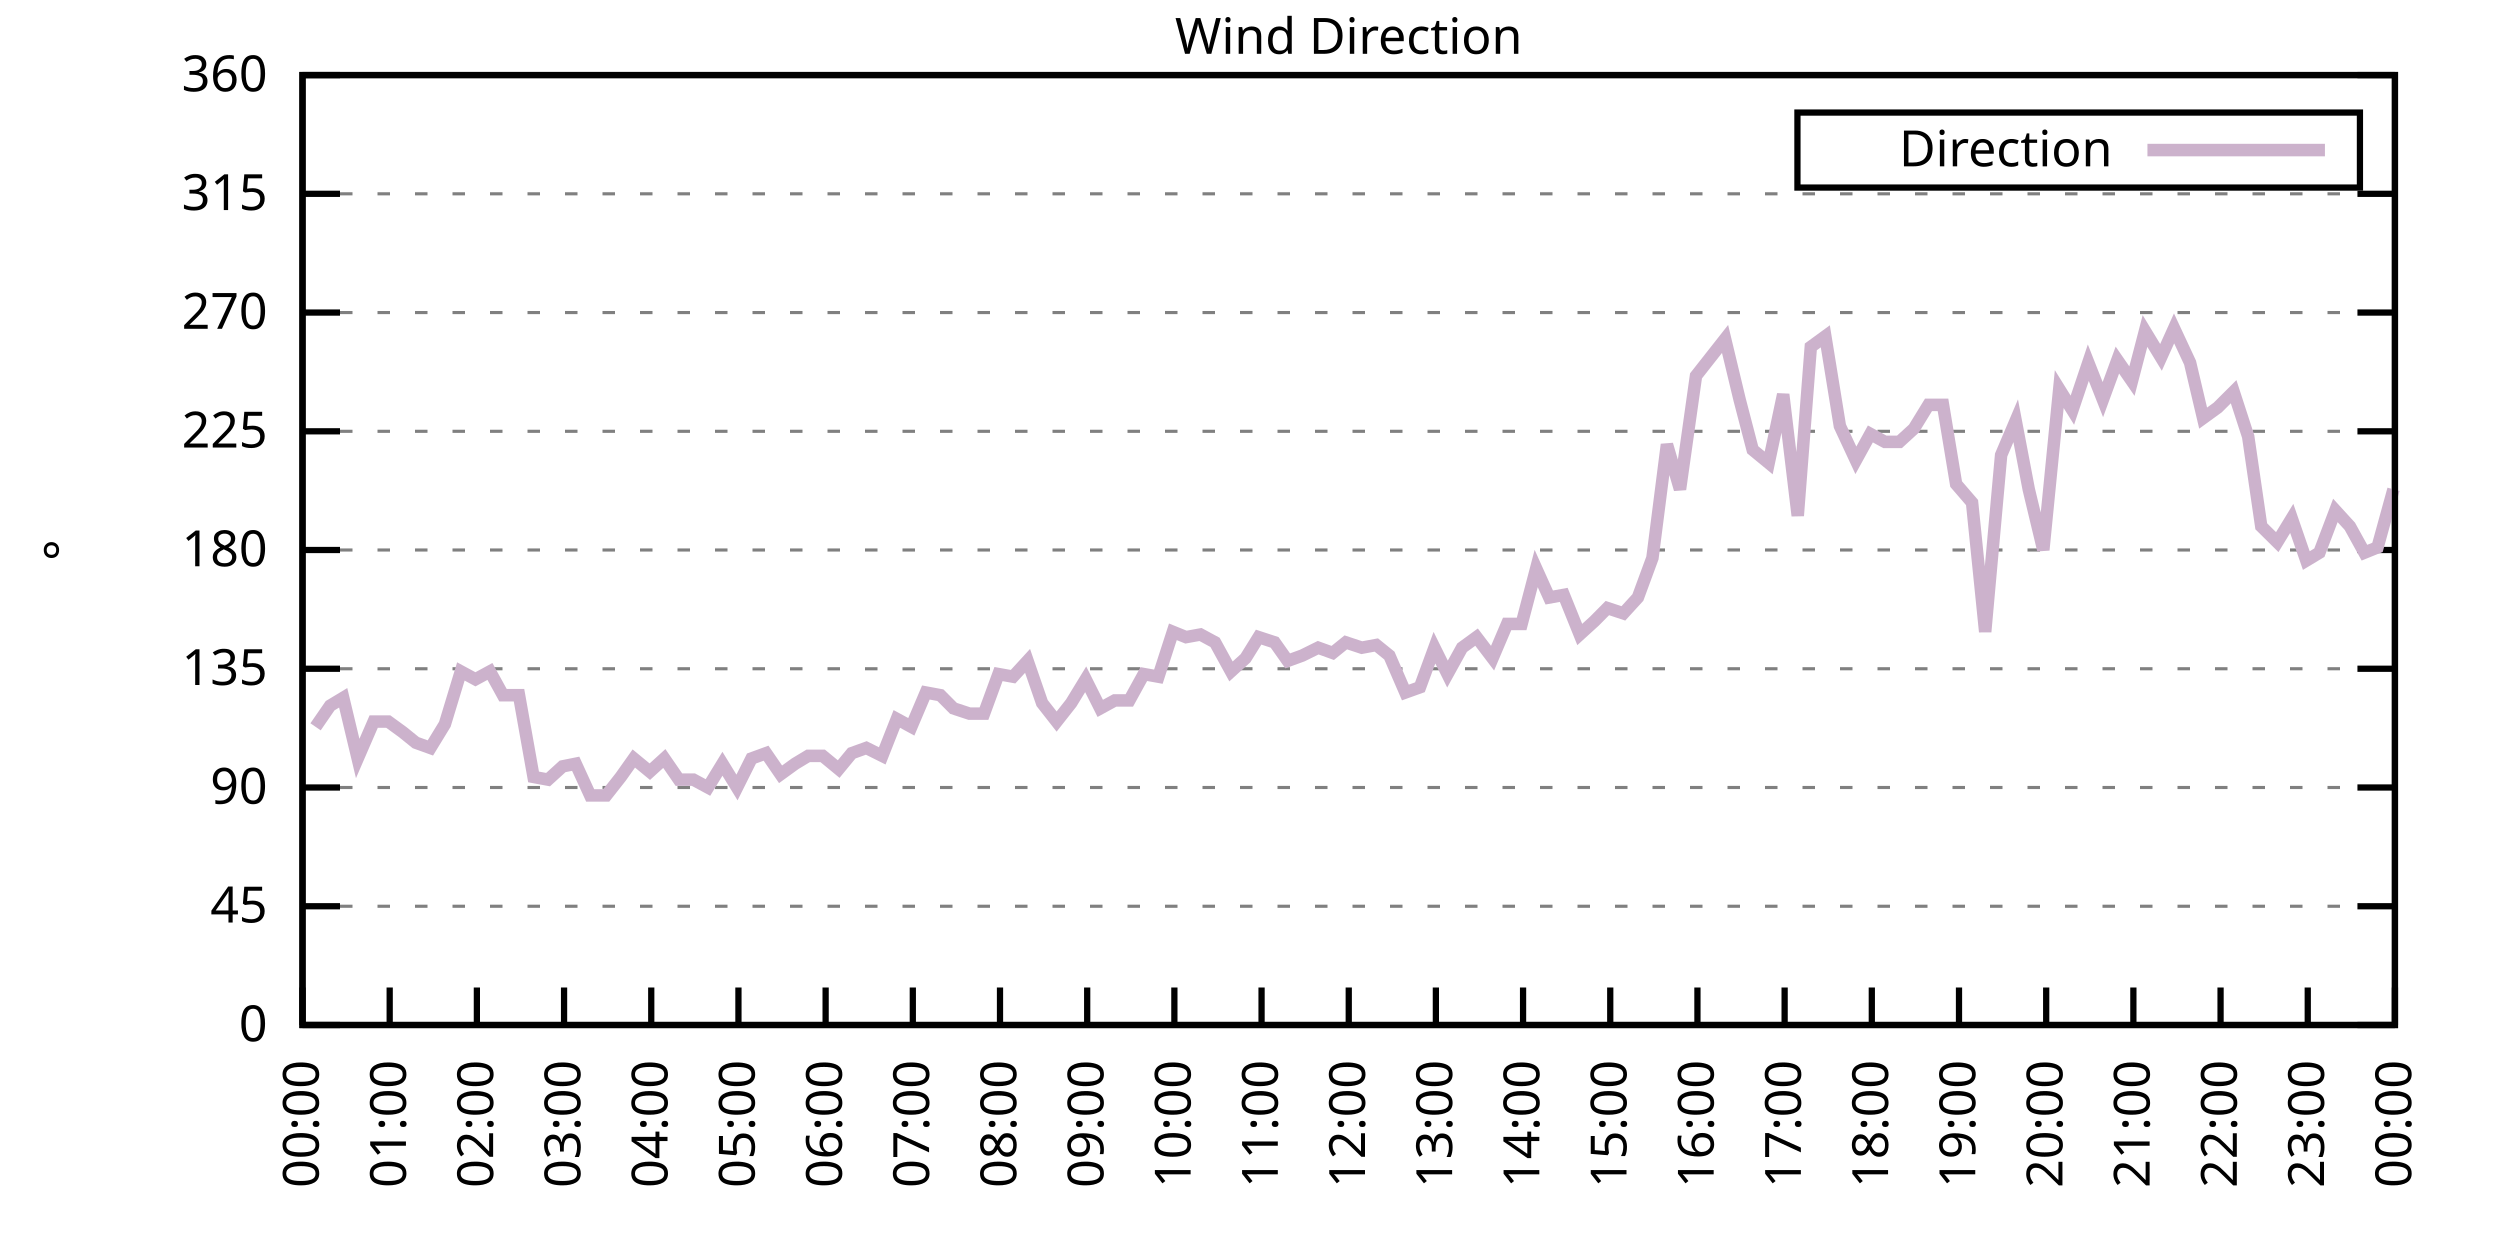
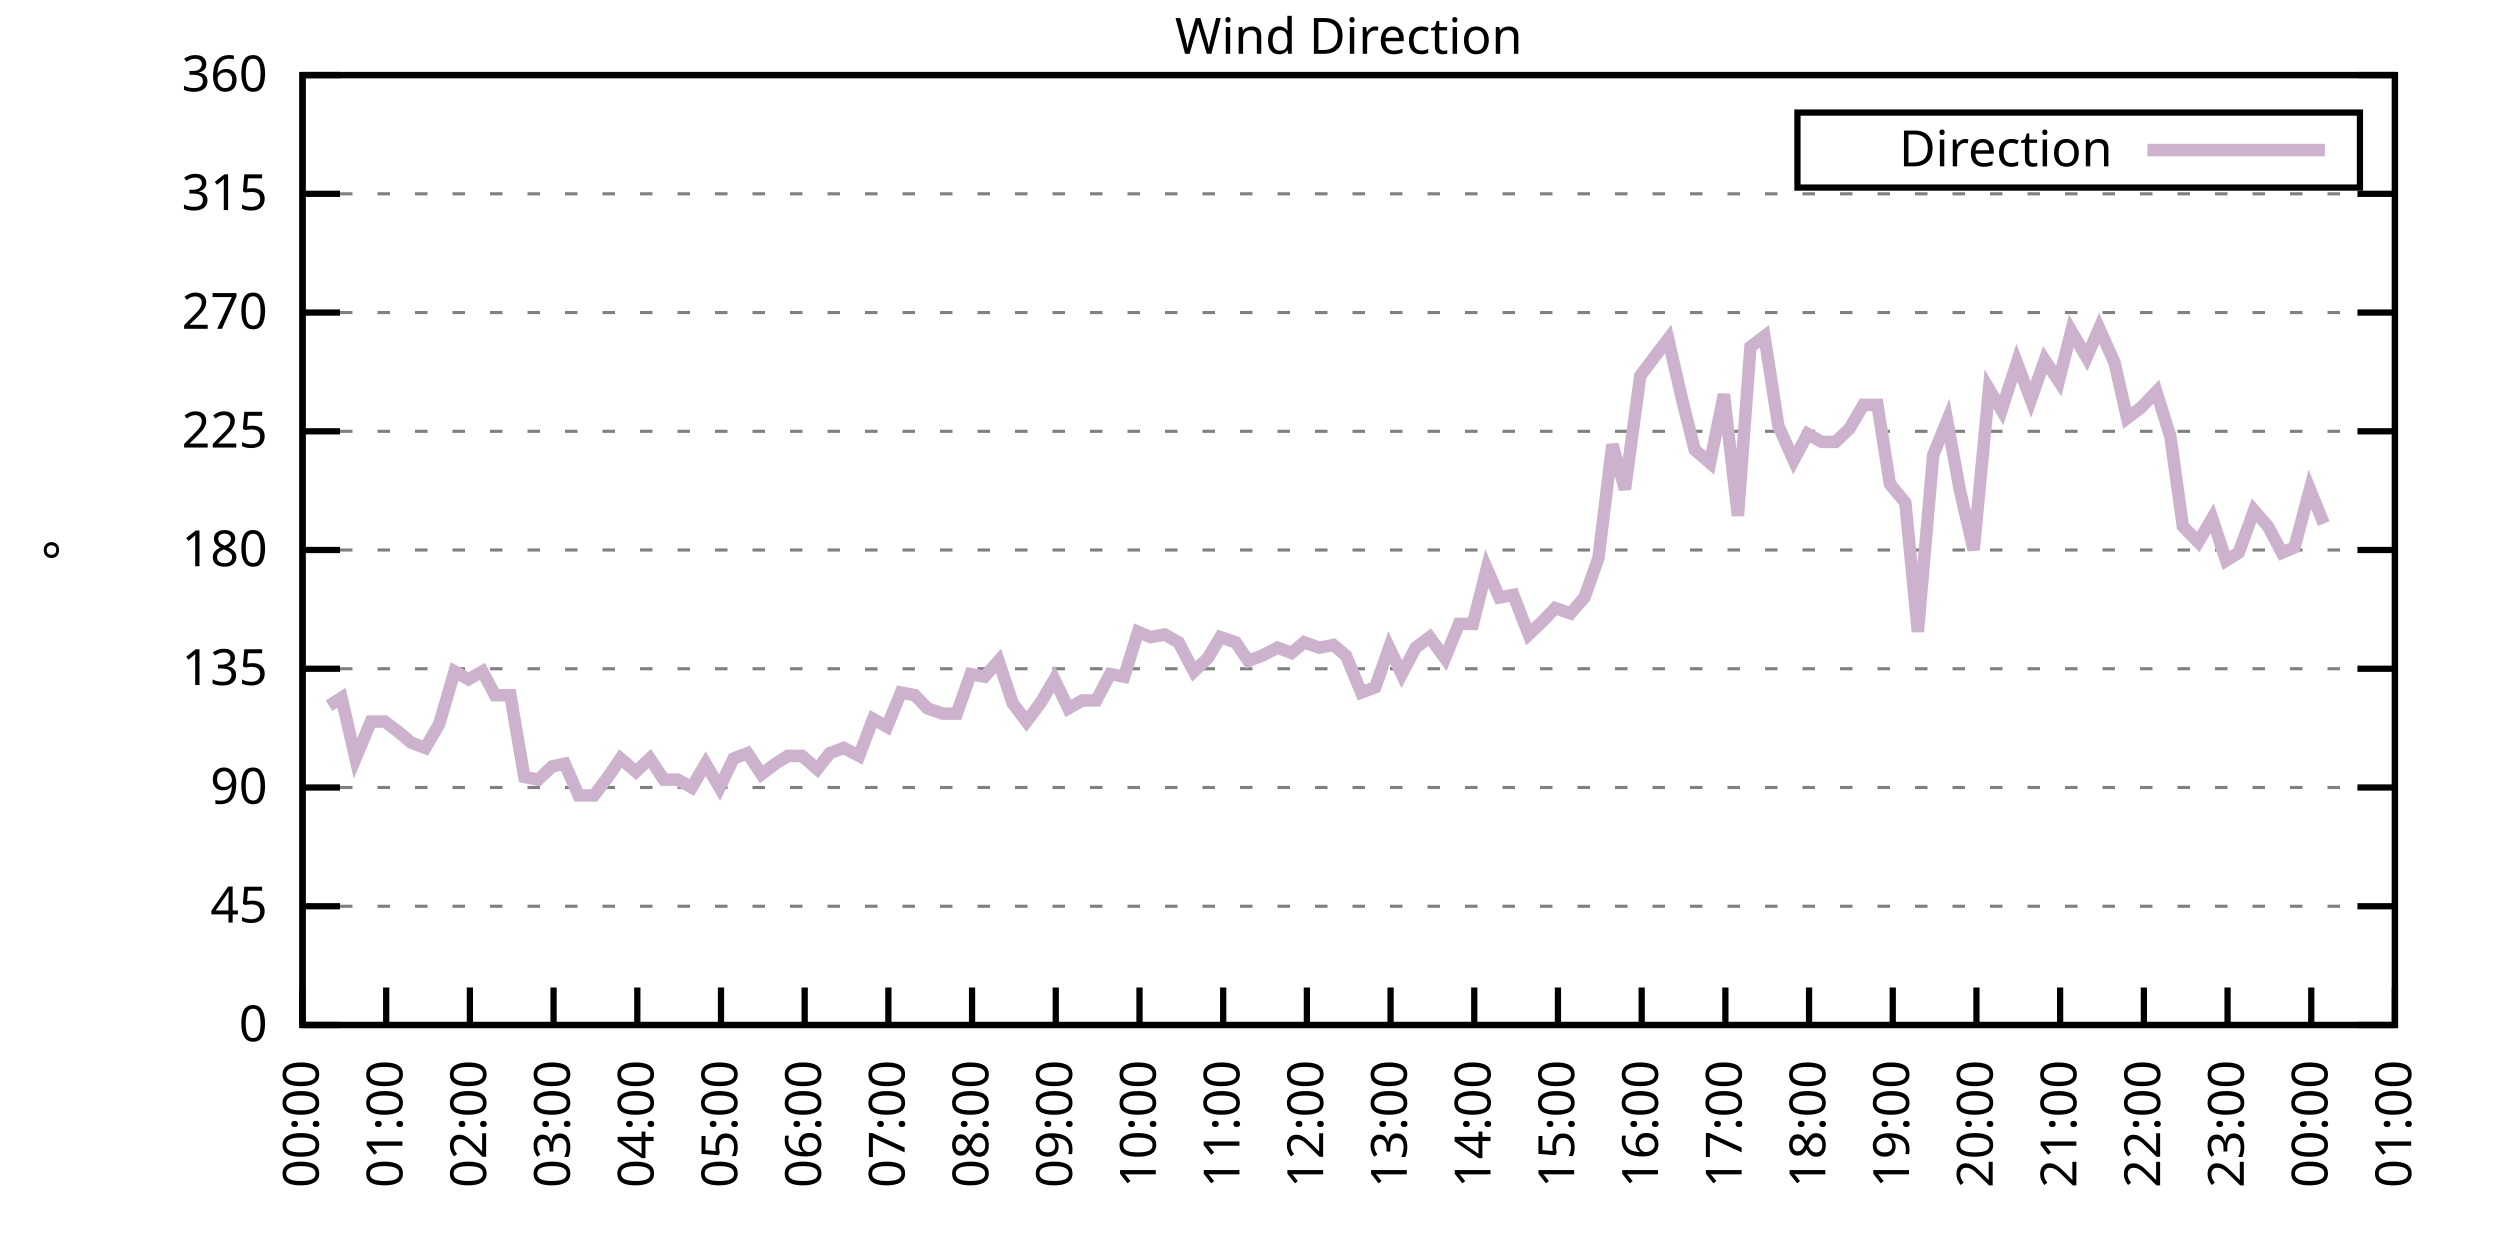
<svg xmlns="http://www.w3.org/2000/svg" xmlns:xlink="http://www.w3.org/1999/xlink" width="400" height="200" viewBox="0 0 400 200">
  <g id="gnuplot_canvas">
    <rect x="0" y="0" width="400" height="200" fill="none" />
    <defs>
      <circle id="gpDot" r="0.5" stroke-width="0.5" stroke="currentColor" />
      <path id="gpPt0" stroke-width="0.333" stroke="currentColor" d="M-1,0 h2 M0,-1 v2" />
      <path id="gpPt1" stroke-width="0.333" stroke="currentColor" d="M-1,-1 L1,1 M1,-1 L-1,1" />
      <path id="gpPt2" stroke-width="0.333" stroke="currentColor" d="M-1,0 L1,0 M0,-1 L0,1 M-1,-1 L1,1 M-1,1 L1,-1" />
      <rect id="gpPt3" stroke-width="0.333" stroke="currentColor" x="-1" y="-1" width="2" height="2" />
      <rect id="gpPt4" stroke-width="0.333" stroke="currentColor" fill="currentColor" x="-1" y="-1" width="2" height="2" />
      <circle id="gpPt5" stroke-width="0.333" stroke="currentColor" cx="0" cy="0" r="1" />
      <use xlink:href="#gpPt5" id="gpPt6" fill="currentColor" stroke="none" />
      <path id="gpPt7" stroke-width="0.333" stroke="currentColor" d="M0,-1.33 L-1.33,0.67 L1.33,0.67 z" />
      <use xlink:href="#gpPt7" id="gpPt8" fill="currentColor" stroke="none" />
      <use xlink:href="#gpPt7" id="gpPt9" stroke="currentColor" transform="rotate(180)" />
      <use xlink:href="#gpPt9" id="gpPt10" fill="currentColor" stroke="none" />
      <use xlink:href="#gpPt3" id="gpPt11" stroke="currentColor" transform="rotate(45)" />
      <use xlink:href="#gpPt11" id="gpPt12" fill="currentColor" stroke="none" />
      <path id="gpPt13" stroke-width="0.333" stroke="currentColor" d="M0,1.330 L1.265,0.411 L0.782,-1.067 L-0.782,-1.076 L-1.265,0.411 z" />
      <use xlink:href="#gpPt13" id="gpPt14" fill="currentColor" stroke="none" />
      <filter id="textbox" filterUnits="objectBoundingBox" x="0" y="0" height="1" width="1">
        <feFlood flood-color="white" flood-opacity="1" result="bgnd" />
        <feComposite in="SourceGraphic" in2="bgnd" operator="atop" />
      </filter>
      <filter id="greybox" filterUnits="objectBoundingBox" x="0" y="0" height="1" width="1">
        <feFlood flood-color="lightgrey" flood-opacity="1" result="grey" />
        <feComposite in="SourceGraphic" in2="grey" operator="atop" />
      </filter>
    </defs>
    <g fill="none" color="white" stroke="currentColor" stroke-width="1.00" stroke-linecap="butt" stroke-linejoin="miter">
</g>
    <g fill="none" color="black" stroke="currentColor" stroke-width="1.00" stroke-linecap="butt" stroke-linejoin="miter">
      <g stroke="none" shape-rendering="crispEdges">
        <polygon fill="rgb(255, 255, 255)" points="48.40,164.00 383.18,164.00 383.18,12.02 48.40,12.02 " />
      </g>
    </g>
    <g fill="none" color="black" stroke="currentColor" stroke-width="1.00" stroke-linecap="butt" stroke-linejoin="miter">
</g>
    <g fill="none" color="black" stroke="black" stroke-width="0.50" stroke-linecap="butt" stroke-linejoin="miter">
</g>
    <g fill="none" color="gray" stroke="currentColor" stroke-width="0.50" stroke-linecap="butt" stroke-linejoin="miter">
      <path stroke="gray" stroke-dasharray="2,4" class="gridline" d="M48.40,164.00 L383.19,164.00  " />
    </g>
    <g fill="none" color="gray" stroke="gray" stroke-width="1.00" stroke-linecap="butt" stroke-linejoin="miter">
</g>
    <g fill="none" color="black" stroke="currentColor" stroke-width="1.00" stroke-linecap="butt" stroke-linejoin="miter">
      <path stroke="black" d="M48.40,164.00 L54.40,164.00 M383.19,164.00 L377.19,164.00  " />
      <g transform="translate(42.80,166.60)" stroke="none" fill="black" font-family="Sans" font-size="8.00" text-anchor="end">
        <text>
          <tspan font-family="Sans"> 0</tspan>
        </text>
      </g>
    </g>
    <g fill="none" color="black" stroke="currentColor" stroke-width="1.00" stroke-linecap="butt" stroke-linejoin="miter">
</g>
    <g fill="none" color="black" stroke="black" stroke-width="0.50" stroke-linecap="butt" stroke-linejoin="miter">
</g>
    <g fill="none" color="gray" stroke="currentColor" stroke-width="0.50" stroke-linecap="butt" stroke-linejoin="miter">
      <path stroke="gray" stroke-dasharray="2,4" class="gridline" d="M48.40,145.00 L383.19,145.00  " />
    </g>
    <g fill="none" color="gray" stroke="gray" stroke-width="1.00" stroke-linecap="butt" stroke-linejoin="miter">
</g>
    <g fill="none" color="black" stroke="currentColor" stroke-width="1.00" stroke-linecap="butt" stroke-linejoin="miter">
      <path stroke="black" d="M48.40,145.00 L54.40,145.00 M383.19,145.00 L377.19,145.00  " />
      <g transform="translate(42.80,147.60)" stroke="none" fill="black" font-family="Sans" font-size="8.00" text-anchor="end">
        <text>
          <tspan font-family="Sans"> 45</tspan>
        </text>
      </g>
    </g>
    <g fill="none" color="black" stroke="currentColor" stroke-width="1.00" stroke-linecap="butt" stroke-linejoin="miter">
</g>
    <g fill="none" color="black" stroke="black" stroke-width="0.50" stroke-linecap="butt" stroke-linejoin="miter">
</g>
    <g fill="none" color="gray" stroke="currentColor" stroke-width="0.50" stroke-linecap="butt" stroke-linejoin="miter">
      <path stroke="gray" stroke-dasharray="2,4" class="gridline" d="M48.40,126.00 L383.19,126.00  " />
    </g>
    <g fill="none" color="gray" stroke="gray" stroke-width="1.00" stroke-linecap="butt" stroke-linejoin="miter">
</g>
    <g fill="none" color="black" stroke="currentColor" stroke-width="1.00" stroke-linecap="butt" stroke-linejoin="miter">
      <path stroke="black" d="M48.40,126.00 L54.40,126.00 M383.19,126.00 L377.19,126.00  " />
      <g transform="translate(42.80,128.60)" stroke="none" fill="black" font-family="Sans" font-size="8.00" text-anchor="end">
        <text>
          <tspan font-family="Sans"> 90</tspan>
        </text>
      </g>
    </g>
    <g fill="none" color="black" stroke="currentColor" stroke-width="1.00" stroke-linecap="butt" stroke-linejoin="miter">
</g>
    <g fill="none" color="black" stroke="black" stroke-width="0.50" stroke-linecap="butt" stroke-linejoin="miter">
</g>
    <g fill="none" color="gray" stroke="currentColor" stroke-width="0.50" stroke-linecap="butt" stroke-linejoin="miter">
      <path stroke="gray" stroke-dasharray="2,4" class="gridline" d="M48.40,107.00 L383.19,107.00  " />
    </g>
    <g fill="none" color="gray" stroke="gray" stroke-width="1.00" stroke-linecap="butt" stroke-linejoin="miter">
</g>
    <g fill="none" color="black" stroke="currentColor" stroke-width="1.00" stroke-linecap="butt" stroke-linejoin="miter">
      <path stroke="black" d="M48.40,107.00 L54.40,107.00 M383.19,107.00 L377.19,107.00  " />
      <g transform="translate(42.80,109.60)" stroke="none" fill="black" font-family="Sans" font-size="8.00" text-anchor="end">
        <text>
          <tspan font-family="Sans"> 135</tspan>
        </text>
      </g>
    </g>
    <g fill="none" color="black" stroke="currentColor" stroke-width="1.00" stroke-linecap="butt" stroke-linejoin="miter">
</g>
    <g fill="none" color="black" stroke="black" stroke-width="0.50" stroke-linecap="butt" stroke-linejoin="miter">
</g>
    <g fill="none" color="gray" stroke="currentColor" stroke-width="0.50" stroke-linecap="butt" stroke-linejoin="miter">
      <path stroke="gray" stroke-dasharray="2,4" class="gridline" d="M48.40,88.00 L383.19,88.00  " />
    </g>
    <g fill="none" color="gray" stroke="gray" stroke-width="1.00" stroke-linecap="butt" stroke-linejoin="miter">
</g>
    <g fill="none" color="black" stroke="currentColor" stroke-width="1.00" stroke-linecap="butt" stroke-linejoin="miter">
      <path stroke="black" d="M48.40,88.00 L54.40,88.00 M383.19,88.00 L377.19,88.00  " />
      <g transform="translate(42.80,90.60)" stroke="none" fill="black" font-family="Sans" font-size="8.00" text-anchor="end">
        <text>
          <tspan font-family="Sans"> 180</tspan>
        </text>
      </g>
    </g>
    <g fill="none" color="black" stroke="currentColor" stroke-width="1.00" stroke-linecap="butt" stroke-linejoin="miter">
</g>
    <g fill="none" color="black" stroke="black" stroke-width="0.50" stroke-linecap="butt" stroke-linejoin="miter">
</g>
    <g fill="none" color="gray" stroke="currentColor" stroke-width="0.50" stroke-linecap="butt" stroke-linejoin="miter">
      <path stroke="gray" stroke-dasharray="2,4" class="gridline" d="M48.40,69.01 L383.19,69.01  " />
    </g>
    <g fill="none" color="gray" stroke="gray" stroke-width="1.00" stroke-linecap="butt" stroke-linejoin="miter">
</g>
    <g fill="none" color="black" stroke="currentColor" stroke-width="1.00" stroke-linecap="butt" stroke-linejoin="miter">
      <path stroke="black" d="M48.40,69.01 L54.40,69.01 M383.19,69.01 L377.19,69.01  " />
      <g transform="translate(42.80,71.61)" stroke="none" fill="black" font-family="Sans" font-size="8.00" text-anchor="end">
        <text>
          <tspan font-family="Sans"> 225</tspan>
        </text>
      </g>
    </g>
    <g fill="none" color="black" stroke="currentColor" stroke-width="1.00" stroke-linecap="butt" stroke-linejoin="miter">
</g>
    <g fill="none" color="black" stroke="black" stroke-width="0.50" stroke-linecap="butt" stroke-linejoin="miter">
</g>
    <g fill="none" color="gray" stroke="currentColor" stroke-width="0.50" stroke-linecap="butt" stroke-linejoin="miter">
      <path stroke="gray" stroke-dasharray="2,4" class="gridline" d="M48.40,50.01 L383.19,50.01  " />
    </g>
    <g fill="none" color="gray" stroke="gray" stroke-width="1.00" stroke-linecap="butt" stroke-linejoin="miter">
</g>
    <g fill="none" color="black" stroke="currentColor" stroke-width="1.00" stroke-linecap="butt" stroke-linejoin="miter">
      <path stroke="black" d="M48.40,50.01 L54.40,50.01 M383.19,50.01 L377.19,50.01  " />
      <g transform="translate(42.80,52.61)" stroke="none" fill="black" font-family="Sans" font-size="8.00" text-anchor="end">
        <text>
          <tspan font-family="Sans"> 270</tspan>
        </text>
      </g>
    </g>
    <g fill="none" color="black" stroke="currentColor" stroke-width="1.00" stroke-linecap="butt" stroke-linejoin="miter">
</g>
    <g fill="none" color="black" stroke="black" stroke-width="0.50" stroke-linecap="butt" stroke-linejoin="miter">
</g>
    <g fill="none" color="gray" stroke="currentColor" stroke-width="0.50" stroke-linecap="butt" stroke-linejoin="miter">
      <path stroke="gray" stroke-dasharray="2,4" class="gridline" d="M48.40,31.01 L383.19,31.01  " />
    </g>
    <g fill="none" color="gray" stroke="gray" stroke-width="1.00" stroke-linecap="butt" stroke-linejoin="miter">
</g>
    <g fill="none" color="black" stroke="currentColor" stroke-width="1.00" stroke-linecap="butt" stroke-linejoin="miter">
      <path stroke="black" d="M48.40,31.01 L54.40,31.01 M383.19,31.01 L377.19,31.01  " />
      <g transform="translate(42.80,33.61)" stroke="none" fill="black" font-family="Sans" font-size="8.00" text-anchor="end">
        <text>
          <tspan font-family="Sans"> 315</tspan>
        </text>
      </g>
    </g>
    <g fill="none" color="black" stroke="currentColor" stroke-width="1.00" stroke-linecap="butt" stroke-linejoin="miter">
</g>
    <g fill="none" color="black" stroke="black" stroke-width="0.50" stroke-linecap="butt" stroke-linejoin="miter">
</g>
    <g fill="none" color="gray" stroke="currentColor" stroke-width="0.50" stroke-linecap="butt" stroke-linejoin="miter">
      <path stroke="gray" stroke-dasharray="2,4" class="gridline" d="M48.40,12.01 L383.19,12.01  " />
    </g>
    <g fill="none" color="gray" stroke="gray" stroke-width="1.00" stroke-linecap="butt" stroke-linejoin="miter">
</g>
    <g fill="none" color="black" stroke="currentColor" stroke-width="1.00" stroke-linecap="butt" stroke-linejoin="miter">
      <path stroke="black" d="M48.40,12.01 L54.40,12.01 M383.19,12.01 L377.19,12.01  " />
      <g transform="translate(42.80,14.61)" stroke="none" fill="black" font-family="Sans" font-size="8.00" text-anchor="end">
        <text>
          <tspan font-family="Sans"> 360</tspan>
        </text>
      </g>
    </g>
    <g fill="none" color="black" stroke="currentColor" stroke-width="1.00" stroke-linecap="butt" stroke-linejoin="miter">
      <path stroke="black" d="M48.40,164.00 L48.40,158.00  " />
      <g transform="translate(51.00,169.60) rotate(270.00)" stroke="none" fill="black" font-family="Sans" font-size="8.00" text-anchor="end">
        <text>
          <tspan font-family="Sans">00:00</tspan>
        </text>
      </g>
    </g>
    <g fill="none" color="black" stroke="currentColor" stroke-width="1.00" stroke-linecap="butt" stroke-linejoin="miter">
-       <path stroke="black" d="M62.35,164.00 L62.35,158.00  " />
-       <g transform="translate(64.95,169.60) rotate(270.00)" stroke="none" fill="black" font-family="Sans" font-size="8.00" text-anchor="end">
+       <path stroke="black" d="M61.79,164.00 L61.79,158.00  " />
+       <g transform="translate(64.39,169.60) rotate(270.00)" stroke="none" fill="black" font-family="Sans" font-size="8.00" text-anchor="end">
        <text>
          <tspan font-family="Sans">01:00</tspan>
        </text>
      </g>
    </g>
    <g fill="none" color="black" stroke="currentColor" stroke-width="1.00" stroke-linecap="butt" stroke-linejoin="miter">
-       <path stroke="black" d="M76.30,164.00 L76.30,158.00  " />
-       <g transform="translate(78.90,169.60) rotate(270.00)" stroke="none" fill="black" font-family="Sans" font-size="8.00" text-anchor="end">
+       <path stroke="black" d="M75.18,164.00 L75.18,158.00  " />
+       <g transform="translate(77.78,169.60) rotate(270.00)" stroke="none" fill="black" font-family="Sans" font-size="8.00" text-anchor="end">
        <text>
          <tspan font-family="Sans">02:00</tspan>
        </text>
      </g>
    </g>
    <g fill="none" color="black" stroke="currentColor" stroke-width="1.00" stroke-linecap="butt" stroke-linejoin="miter">
-       <path stroke="black" d="M90.25,164.00 L90.25,158.00  " />
-       <g transform="translate(92.85,169.60) rotate(270.00)" stroke="none" fill="black" font-family="Sans" font-size="8.00" text-anchor="end">
+       <path stroke="black" d="M88.57,164.00 L88.57,158.00  " />
+       <g transform="translate(91.17,169.60) rotate(270.00)" stroke="none" fill="black" font-family="Sans" font-size="8.00" text-anchor="end">
        <text>
          <tspan font-family="Sans">03:00</tspan>
        </text>
      </g>
    </g>
    <g fill="none" color="black" stroke="currentColor" stroke-width="1.00" stroke-linecap="butt" stroke-linejoin="miter">
-       <path stroke="black" d="M104.20,164.00 L104.20,158.00  " />
-       <g transform="translate(106.80,169.60) rotate(270.00)" stroke="none" fill="black" font-family="Sans" font-size="8.00" text-anchor="end">
+       <path stroke="black" d="M101.97,164.00 L101.97,158.00  " />
+       <g transform="translate(104.57,169.60) rotate(270.00)" stroke="none" fill="black" font-family="Sans" font-size="8.00" text-anchor="end">
        <text>
          <tspan font-family="Sans">04:00</tspan>
        </text>
      </g>
    </g>
    <g fill="none" color="black" stroke="currentColor" stroke-width="1.00" stroke-linecap="butt" stroke-linejoin="miter">
-       <path stroke="black" d="M118.15,164.00 L118.15,158.00  " />
-       <g transform="translate(120.75,169.60) rotate(270.00)" stroke="none" fill="black" font-family="Sans" font-size="8.00" text-anchor="end">
+       <path stroke="black" d="M115.36,164.00 L115.36,158.00  " />
+       <g transform="translate(117.96,169.60) rotate(270.00)" stroke="none" fill="black" font-family="Sans" font-size="8.00" text-anchor="end">
        <text>
          <tspan font-family="Sans">05:00</tspan>
        </text>
      </g>
    </g>
    <g fill="none" color="black" stroke="currentColor" stroke-width="1.00" stroke-linecap="butt" stroke-linejoin="miter">
-       <path stroke="black" d="M132.10,164.00 L132.10,158.00  " />
-       <g transform="translate(134.70,169.60) rotate(270.00)" stroke="none" fill="black" font-family="Sans" font-size="8.00" text-anchor="end">
+       <path stroke="black" d="M128.75,164.00 L128.75,158.00  " />
+       <g transform="translate(131.35,169.60) rotate(270.00)" stroke="none" fill="black" font-family="Sans" font-size="8.00" text-anchor="end">
        <text>
          <tspan font-family="Sans">06:00</tspan>
        </text>
      </g>
    </g>
    <g fill="none" color="black" stroke="currentColor" stroke-width="1.00" stroke-linecap="butt" stroke-linejoin="miter">
-       <path stroke="black" d="M146.05,164.00 L146.05,158.00  " />
-       <g transform="translate(148.65,169.60) rotate(270.00)" stroke="none" fill="black" font-family="Sans" font-size="8.00" text-anchor="end">
+       <path stroke="black" d="M142.14,164.00 L142.14,158.00  " />
+       <g transform="translate(144.74,169.60) rotate(270.00)" stroke="none" fill="black" font-family="Sans" font-size="8.00" text-anchor="end">
        <text>
          <tspan font-family="Sans">07:00</tspan>
        </text>
      </g>
    </g>
    <g fill="none" color="black" stroke="currentColor" stroke-width="1.00" stroke-linecap="butt" stroke-linejoin="miter">
-       <path stroke="black" d="M160.00,164.00 L160.00,158.00  " />
-       <g transform="translate(162.60,169.60) rotate(270.00)" stroke="none" fill="black" font-family="Sans" font-size="8.00" text-anchor="end">
+       <path stroke="black" d="M155.53,164.00 L155.53,158.00  " />
+       <g transform="translate(158.13,169.60) rotate(270.00)" stroke="none" fill="black" font-family="Sans" font-size="8.00" text-anchor="end">
        <text>
          <tspan font-family="Sans">08:00</tspan>
        </text>
      </g>
    </g>
    <g fill="none" color="black" stroke="currentColor" stroke-width="1.00" stroke-linecap="butt" stroke-linejoin="miter">
-       <path stroke="black" d="M173.95,164.00 L173.95,158.00  " />
-       <g transform="translate(176.55,169.60) rotate(270.00)" stroke="none" fill="black" font-family="Sans" font-size="8.00" text-anchor="end">
+       <path stroke="black" d="M168.92,164.00 L168.92,158.00  " />
+       <g transform="translate(171.52,169.60) rotate(270.00)" stroke="none" fill="black" font-family="Sans" font-size="8.00" text-anchor="end">
        <text>
          <tspan font-family="Sans">09:00</tspan>
        </text>
      </g>
    </g>
    <g fill="none" color="black" stroke="currentColor" stroke-width="1.00" stroke-linecap="butt" stroke-linejoin="miter">
-       <path stroke="black" d="M187.90,164.00 L187.90,158.00  " />
-       <g transform="translate(190.50,169.60) rotate(270.00)" stroke="none" fill="black" font-family="Sans" font-size="8.00" text-anchor="end">
+       <path stroke="black" d="M182.32,164.00 L182.32,158.00  " />
+       <g transform="translate(184.92,169.60) rotate(270.00)" stroke="none" fill="black" font-family="Sans" font-size="8.00" text-anchor="end">
        <text>
          <tspan font-family="Sans">10:00</tspan>
        </text>
      </g>
    </g>
    <g fill="none" color="black" stroke="currentColor" stroke-width="1.00" stroke-linecap="butt" stroke-linejoin="miter">
-       <path stroke="black" d="M201.85,164.00 L201.85,158.00  " />
-       <g transform="translate(204.45,169.60) rotate(270.00)" stroke="none" fill="black" font-family="Sans" font-size="8.00" text-anchor="end">
+       <path stroke="black" d="M195.71,164.00 L195.71,158.00  " />
+       <g transform="translate(198.31,169.60) rotate(270.00)" stroke="none" fill="black" font-family="Sans" font-size="8.00" text-anchor="end">
        <text>
          <tspan font-family="Sans">11:00</tspan>
        </text>
      </g>
    </g>
    <g fill="none" color="black" stroke="currentColor" stroke-width="1.00" stroke-linecap="butt" stroke-linejoin="miter">
-       <path stroke="black" d="M215.80,164.00 L215.80,158.00  " />
-       <g transform="translate(218.40,169.60) rotate(270.00)" stroke="none" fill="black" font-family="Sans" font-size="8.00" text-anchor="end">
+       <path stroke="black" d="M209.10,164.00 L209.10,158.00  " />
+       <g transform="translate(211.70,169.60) rotate(270.00)" stroke="none" fill="black" font-family="Sans" font-size="8.00" text-anchor="end">
        <text>
          <tspan font-family="Sans">12:00</tspan>
        </text>
      </g>
    </g>
    <g fill="none" color="black" stroke="currentColor" stroke-width="1.00" stroke-linecap="butt" stroke-linejoin="miter">
-       <path stroke="black" d="M229.74,164.00 L229.74,158.00  " />
-       <g transform="translate(232.34,169.60) rotate(270.00)" stroke="none" fill="black" font-family="Sans" font-size="8.00" text-anchor="end">
+       <path stroke="black" d="M222.49,164.00 L222.49,158.00  " />
+       <g transform="translate(225.09,169.60) rotate(270.00)" stroke="none" fill="black" font-family="Sans" font-size="8.00" text-anchor="end">
        <text>
          <tspan font-family="Sans">13:00</tspan>
        </text>
      </g>
    </g>
    <g fill="none" color="black" stroke="currentColor" stroke-width="1.00" stroke-linecap="butt" stroke-linejoin="miter">
-       <path stroke="black" d="M243.69,164.00 L243.69,158.00  " />
-       <g transform="translate(246.29,169.60) rotate(270.00)" stroke="none" fill="black" font-family="Sans" font-size="8.00" text-anchor="end">
+       <path stroke="black" d="M235.88,164.00 L235.88,158.00  " />
+       <g transform="translate(238.48,169.60) rotate(270.00)" stroke="none" fill="black" font-family="Sans" font-size="8.00" text-anchor="end">
        <text>
          <tspan font-family="Sans">14:00</tspan>
        </text>
      </g>
    </g>
    <g fill="none" color="black" stroke="currentColor" stroke-width="1.00" stroke-linecap="butt" stroke-linejoin="miter">
-       <path stroke="black" d="M257.64,164.00 L257.64,158.00  " />
-       <g transform="translate(260.24,169.60) rotate(270.00)" stroke="none" fill="black" font-family="Sans" font-size="8.00" text-anchor="end">
+       <path stroke="black" d="M249.27,164.00 L249.27,158.00  " />
+       <g transform="translate(251.87,169.60) rotate(270.00)" stroke="none" fill="black" font-family="Sans" font-size="8.00" text-anchor="end">
        <text>
          <tspan font-family="Sans">15:00</tspan>
        </text>
      </g>
    </g>
    <g fill="none" color="black" stroke="currentColor" stroke-width="1.00" stroke-linecap="butt" stroke-linejoin="miter">
-       <path stroke="black" d="M271.59,164.00 L271.59,158.00  " />
-       <g transform="translate(274.19,169.60) rotate(270.00)" stroke="none" fill="black" font-family="Sans" font-size="8.00" text-anchor="end">
+       <path stroke="black" d="M262.67,164.00 L262.67,158.00  " />
+       <g transform="translate(265.27,169.60) rotate(270.00)" stroke="none" fill="black" font-family="Sans" font-size="8.00" text-anchor="end">
        <text>
          <tspan font-family="Sans">16:00</tspan>
        </text>
      </g>
    </g>
    <g fill="none" color="black" stroke="currentColor" stroke-width="1.00" stroke-linecap="butt" stroke-linejoin="miter">
-       <path stroke="black" d="M285.54,164.00 L285.54,158.00  " />
-       <g transform="translate(288.14,169.60) rotate(270.00)" stroke="none" fill="black" font-family="Sans" font-size="8.00" text-anchor="end">
+       <path stroke="black" d="M276.06,164.00 L276.06,158.00  " />
+       <g transform="translate(278.66,169.60) rotate(270.00)" stroke="none" fill="black" font-family="Sans" font-size="8.00" text-anchor="end">
        <text>
          <tspan font-family="Sans">17:00</tspan>
        </text>
      </g>
    </g>
    <g fill="none" color="black" stroke="currentColor" stroke-width="1.00" stroke-linecap="butt" stroke-linejoin="miter">
-       <path stroke="black" d="M299.49,164.00 L299.49,158.00  " />
-       <g transform="translate(302.09,169.60) rotate(270.00)" stroke="none" fill="black" font-family="Sans" font-size="8.00" text-anchor="end">
+       <path stroke="black" d="M289.45,164.00 L289.45,158.00  " />
+       <g transform="translate(292.05,169.60) rotate(270.00)" stroke="none" fill="black" font-family="Sans" font-size="8.00" text-anchor="end">
        <text>
          <tspan font-family="Sans">18:00</tspan>
        </text>
      </g>
    </g>
    <g fill="none" color="black" stroke="currentColor" stroke-width="1.00" stroke-linecap="butt" stroke-linejoin="miter">
-       <path stroke="black" d="M313.44,164.00 L313.44,158.00  " />
-       <g transform="translate(316.04,169.60) rotate(270.00)" stroke="none" fill="black" font-family="Sans" font-size="8.00" text-anchor="end">
+       <path stroke="black" d="M302.84,164.00 L302.84,158.00  " />
+       <g transform="translate(305.44,169.60) rotate(270.00)" stroke="none" fill="black" font-family="Sans" font-size="8.00" text-anchor="end">
        <text>
          <tspan font-family="Sans">19:00</tspan>
        </text>
      </g>
    </g>
    <g fill="none" color="black" stroke="currentColor" stroke-width="1.00" stroke-linecap="butt" stroke-linejoin="miter">
-       <path stroke="black" d="M327.39,164.00 L327.39,158.00  " />
-       <g transform="translate(329.99,169.60) rotate(270.00)" stroke="none" fill="black" font-family="Sans" font-size="8.00" text-anchor="end">
+       <path stroke="black" d="M316.23,164.00 L316.23,158.00  " />
+       <g transform="translate(318.83,169.60) rotate(270.00)" stroke="none" fill="black" font-family="Sans" font-size="8.00" text-anchor="end">
        <text>
          <tspan font-family="Sans">20:00</tspan>
        </text>
      </g>
    </g>
    <g fill="none" color="black" stroke="currentColor" stroke-width="1.00" stroke-linecap="butt" stroke-linejoin="miter">
-       <path stroke="black" d="M341.34,164.00 L341.34,158.00  " />
-       <g transform="translate(343.94,169.60) rotate(270.00)" stroke="none" fill="black" font-family="Sans" font-size="8.00" text-anchor="end">
+       <path stroke="black" d="M329.62,164.00 L329.62,158.00  " />
+       <g transform="translate(332.22,169.60) rotate(270.00)" stroke="none" fill="black" font-family="Sans" font-size="8.00" text-anchor="end">
        <text>
          <tspan font-family="Sans">21:00</tspan>
        </text>
      </g>
    </g>
    <g fill="none" color="black" stroke="currentColor" stroke-width="1.00" stroke-linecap="butt" stroke-linejoin="miter">
-       <path stroke="black" d="M355.29,164.00 L355.29,158.00  " />
-       <g transform="translate(357.89,169.60) rotate(270.00)" stroke="none" fill="black" font-family="Sans" font-size="8.00" text-anchor="end">
+       <path stroke="black" d="M343.02,164.00 L343.02,158.00  " />
+       <g transform="translate(345.62,169.60) rotate(270.00)" stroke="none" fill="black" font-family="Sans" font-size="8.00" text-anchor="end">
        <text>
          <tspan font-family="Sans">22:00</tspan>
        </text>
      </g>
    </g>
    <g fill="none" color="black" stroke="currentColor" stroke-width="1.00" stroke-linecap="butt" stroke-linejoin="miter">
-       <path stroke="black" d="M369.24,164.00 L369.24,158.00  " />
-       <g transform="translate(371.84,169.60) rotate(270.00)" stroke="none" fill="black" font-family="Sans" font-size="8.00" text-anchor="end">
+       <path stroke="black" d="M356.41,164.00 L356.41,158.00  " />
+       <g transform="translate(359.01,169.60) rotate(270.00)" stroke="none" fill="black" font-family="Sans" font-size="8.00" text-anchor="end">
        <text>
          <tspan font-family="Sans">23:00</tspan>
+         </text>
+       </g>
+     </g>
+     <g fill="none" color="black" stroke="currentColor" stroke-width="1.00" stroke-linecap="butt" stroke-linejoin="miter">
+       <path stroke="black" d="M369.80,164.00 L369.80,158.00  " />
+       <g transform="translate(372.40,169.60) rotate(270.00)" stroke="none" fill="black" font-family="Sans" font-size="8.00" text-anchor="end">
+         <text>
+           <tspan font-family="Sans">00:00</tspan>
        </text>
      </g>
    </g>
    <g fill="none" color="black" stroke="currentColor" stroke-width="1.00" stroke-linecap="butt" stroke-linejoin="miter">
      <path stroke="black" d="M383.19,164.00 L383.19,158.00  " />
      <g transform="translate(385.79,169.60) rotate(270.00)" stroke="none" fill="black" font-family="Sans" font-size="8.00" text-anchor="end">
        <text>
-           <tspan font-family="Sans">00:00</tspan>
+           <tspan font-family="Sans">01:00</tspan>
        </text>
      </g>
    </g>
    <g fill="none" color="black" stroke="currentColor" stroke-width="1.00" stroke-linecap="butt" stroke-linejoin="miter">
</g>
    <g fill="none" color="black" stroke="currentColor" stroke-width="1.00" stroke-linecap="butt" stroke-linejoin="miter">
      <path stroke="black" d="M48.40,12.01 L48.40,164.00 L383.19,164.00 L383.19,12.01 L48.40,12.01 Z  " />
    </g>
    <g fill="none" color="black" stroke="currentColor" stroke-width="1.00" stroke-linecap="butt" stroke-linejoin="miter">
</g>
    <g fill="none" color="black" stroke="currentColor" stroke-width="1.00" stroke-linecap="butt" stroke-linejoin="miter">
      <path stroke="black" d="M287.59,30.01 L287.59,18.01 L377.59,18.01 L377.59,30.01 L287.59,30.01 Z  " />
    </g>
    <g id="Wind_direction_plot_1">
      <g fill="none" color="white" stroke="black" stroke-width="2.00" stroke-linecap="butt" stroke-linejoin="miter">
</g>
      <g fill="none" color="black" stroke="currentColor" stroke-width="2.00" stroke-linecap="butt" stroke-linejoin="miter">
        <g transform="translate(337.99,26.61)" stroke="none" fill="black" font-family="Sans" font-size="8.00" text-anchor="end">
          <text>
            <tspan font-family="Sans">Direction</tspan>
          </text>
        </g>
      </g>
      <g fill="none" color="black" stroke="currentColor" stroke-width="2.00" stroke-linecap="butt" stroke-linejoin="miter">
-         <path stroke="rgb(204, 178, 204)" d="M343.59,24.01 L371.99,24.01 M50.49,116.29 L52.82,112.91 L54.91,111.65 L57.23,121.36 L59.79,115.45 L62.12,115.45   L64.44,117.14 L66.53,118.83 L68.86,119.67 L71.18,115.87 L73.74,107.43 L76.07,108.69 L78.39,107.43 L80.48,111.23   L83.04,111.23 L85.37,124.31 L87.69,124.74 L90.02,122.62 L92.11,122.20 L94.43,127.27 L96.99,127.27 L99.32,124.31   L101.41,121.36 L103.97,123.47 L106.29,121.36 L108.62,124.74 L110.94,124.74 L113.27,126.00 L115.59,122.20 L117.92,126.00   L120.24,121.36 L122.57,120.51 L124.89,123.89 L127.22,122.20 L129.31,120.94 L131.63,120.94 L134.19,123.05 L136.28,120.51   L138.61,119.67 L141.16,120.94 L143.49,115.03 L145.81,116.29 L148.14,110.80 L150.46,111.23 L152.56,113.34 L155.11,114.18   L157.44,114.18 L159.76,107.85 L162.09,108.27 L164.41,105.74 L166.74,112.49 L169.06,115.45 L171.39,112.49 L173.71,108.69   L176.04,113.34 L178.36,112.07 L180.69,112.07 L183.01,107.85 L185.34,108.27 L187.66,101.09 L189.76,101.94 L192.08,101.52   L194.41,102.78 L196.96,107.43 L199.29,105.31 L201.38,101.94 L203.94,102.78 L206.03,105.74 L208.36,104.89 L210.91,103.63   L213.24,104.47 L215.33,102.78 L217.89,103.63 L220.21,103.20 L222.30,104.89 L224.86,110.80 L227.19,109.96 L229.51,103.63   L231.60,107.85 L233.93,103.63 L236.25,101.94 L238.81,105.31 L241.14,99.83 L243.46,99.83 L245.79,90.96 L247.88,95.60   L250.20,95.18 L252.76,101.52 L255.09,99.40 L257.18,97.29 L259.74,98.14 L262.06,95.60 L264.39,89.27 L266.71,71.12   L268.80,78.29 L271.36,60.14 L273.69,57.18 L276.01,54.23 L278.34,63.94 L280.43,71.96 L282.99,74.07 L285.31,63.10   L287.64,82.52 L289.73,55.50 L292.05,53.81 L294.38,68.16 L296.94,73.65 L299.26,69.43 L301.58,70.70 L303.91,70.70   L306.23,68.58 L308.56,64.78 L310.88,64.78 L312.98,77.45 L315.53,80.41 L317.63,101.09 L320.18,72.81 L322.51,67.32   L324.60,78.29 L326.93,88.00 L329.48,62.25 L331.58,65.63 L334.13,58.03 L336.46,63.94 L338.78,57.61 L341.11,60.98   L343.20,52.96 L345.76,57.18 L347.85,52.54 L350.41,58.03 L352.50,66.90 L354.83,65.21 L357.38,62.67 L359.71,69.85   L361.80,84.21 L364.36,86.74 L366.68,82.94 L369.01,89.69 L371.10,88.43 L373.66,81.67 L375.98,84.21 L378.31,88.43   L380.40,87.58 L382.96,78.29  " />
+         <path stroke="rgb(204, 178, 204)" d="M343.59,24.01 L371.99,24.01 M52.64,112.91 L54.65,111.65 L56.88,121.36 L59.34,115.45 L61.57,115.45 L63.80,117.14   L65.81,118.83 L68.04,119.67 L70.27,115.87 L72.73,107.43 L74.96,108.69 L77.19,107.43 L79.20,111.23 L81.66,111.23   L83.89,124.31 L86.12,124.74 L88.35,122.62 L90.36,122.20 L92.59,127.27 L95.05,127.27 L97.28,124.31 L99.29,121.36   L101.74,123.47 L103.98,121.36 L106.21,124.74 L108.44,124.74 L110.67,126.00 L112.90,122.20 L115.13,126.00 L117.37,121.36   L119.60,120.51 L121.83,123.89 L124.06,122.20 L126.07,120.94 L128.30,120.94 L130.76,123.05 L132.77,120.51 L135.00,119.67   L137.45,120.94 L139.69,115.03 L141.92,116.29 L144.15,110.80 L146.38,111.23 L148.39,113.34 L150.85,114.18 L153.08,114.18   L155.31,107.85 L157.54,108.27 L159.77,105.74 L162.01,112.49 L164.24,115.45 L166.47,112.49 L168.70,108.69 L170.93,113.34   L173.17,112.07 L175.40,112.07 L177.63,107.85 L179.86,108.27 L182.09,101.09 L184.10,101.94 L186.33,101.52 L188.57,102.78   L191.02,107.43 L193.25,105.31 L195.26,101.94 L197.72,102.78 L199.73,105.74 L201.96,104.89 L204.41,103.63 L206.64,104.47   L208.65,102.78 L211.11,103.63 L213.34,103.20 L215.35,104.89 L217.80,110.80 L220.04,109.96 L222.27,103.63 L224.28,107.85   L226.51,103.63 L228.74,101.94 L231.20,105.31 L233.43,99.83 L235.66,99.83 L237.89,90.96 L239.90,95.60 L242.13,95.18   L244.59,101.52 L246.82,99.40 L248.83,97.29 L251.28,98.14 L253.51,95.60 L255.75,89.27 L257.98,71.12 L259.99,78.29   L262.44,60.14 L264.67,57.18 L266.91,54.23 L269.14,63.94 L271.15,71.96 L273.60,74.07 L275.83,63.10 L278.07,82.52   L280.07,55.50 L282.31,53.81 L284.54,68.16 L286.99,73.65 L289.23,69.43 L291.46,70.70 L293.69,70.70 L295.92,68.58   L298.15,64.78 L300.39,64.78 L302.39,77.45 L304.85,80.41 L306.86,101.09 L309.31,72.81 L311.54,67.32 L313.55,78.29   L315.79,88.00 L318.24,62.25 L320.25,65.63 L322.70,58.03 L324.94,63.94 L327.17,57.61 L329.40,60.98 L331.41,52.96   L333.86,57.18 L335.87,52.54 L338.33,58.03 L340.34,66.90 L342.57,65.21 L345.02,62.67 L347.26,69.85 L349.26,84.21   L351.72,86.74 L353.95,82.94 L356.18,89.69 L358.19,88.43 L360.65,81.67 L362.88,84.21 L365.11,88.43 L367.12,87.58   L369.58,78.29 L371.81,83.78  " />
      </g>
    </g>
    <g fill="none" color="black" stroke="currentColor" stroke-width="2.00" stroke-linecap="butt" stroke-linejoin="miter">
</g>
    <g fill="none" color="black" stroke="black" stroke-width="1.00" stroke-linecap="butt" stroke-linejoin="miter">
</g>
    <g fill="none" color="black" stroke="currentColor" stroke-width="1.00" stroke-linecap="butt" stroke-linejoin="miter">
      <path stroke="black" d="M48.40,12.01 L48.40,164.00 L383.19,164.00 L383.19,12.01 L48.40,12.01 Z  " />
      <g transform="translate(12.80,88.01) rotate(270.00)" stroke="none" fill="black" font-family="Sans" font-size="8.00" text-anchor="middle">
        <text>
          <tspan font-family="Sans">°</tspan>
        </text>
      </g>
    </g>
    <g fill="none" color="black" stroke="currentColor" stroke-width="1.00" stroke-linecap="butt" stroke-linejoin="miter">
</g>
    <g fill="none" color="black" stroke="currentColor" stroke-width="1.00" stroke-linecap="butt" stroke-linejoin="miter">
      <g transform="translate(215.79,8.61)" stroke="none" fill="black" font-family="Sans" font-size="8.00" text-anchor="middle">
        <text>
          <tspan font-family="Sans">Wind Direction</tspan>
        </text>
      </g>
    </g>
    <g fill="none" color="black" stroke="currentColor" stroke-width="1.00" stroke-linecap="butt" stroke-linejoin="miter">
</g>
  </g>
</svg>
